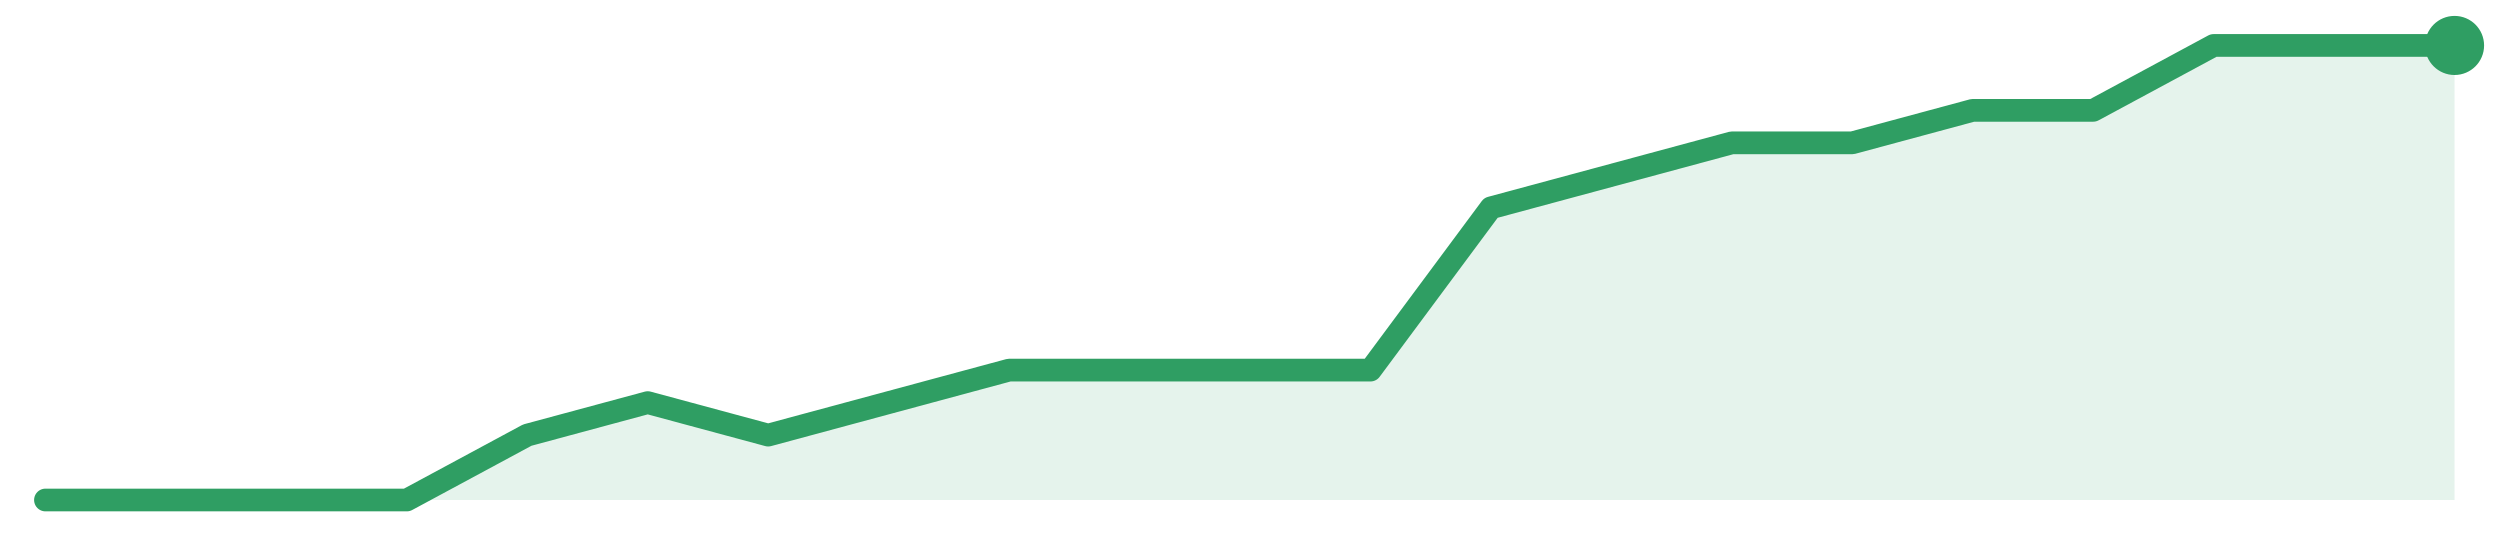
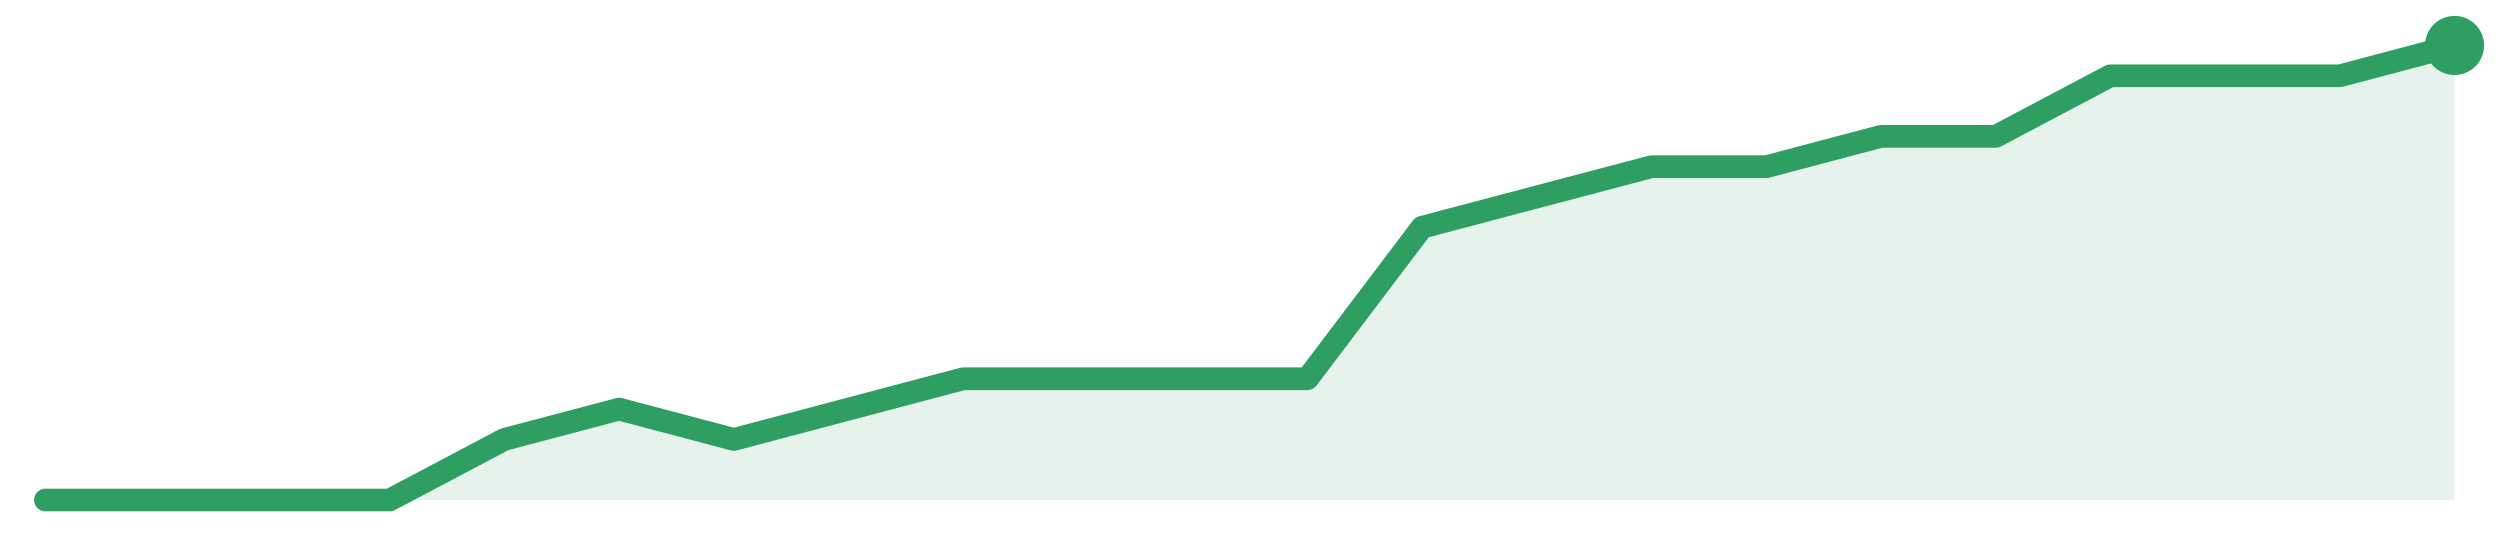
<svg xmlns="http://www.w3.org/2000/svg" width="220" height="48" viewBox="0 0 220 48" role="img" aria-label="trend">
-   <path d="M4.0,44.0 L4.0,44.0 L14.6,44.0 L25.2,44.0 L35.8,44.0 L46.4,38.29 L57.0,35.43 L67.6,38.29 L78.2,35.43 L88.8,32.57 L99.4,32.57 L110.0,32.57 L120.6,32.57 L131.2,18.29 L141.8,15.43 L152.4,12.57 L163.0,12.57 L173.6,9.71 L184.2,9.71 L194.8,4.0 L205.4,4.0 L216.0,4.0 L216.0,44.0 Z" fill="#2f9e631f" />
-   <path d="M4.0,44.0 L14.6,44.0 L25.2,44.0 L35.8,44.0 L46.4,38.29 L57.0,35.43 L67.6,38.29 L78.2,35.43 L88.8,32.57 L99.4,32.57 L110.0,32.57 L120.6,32.57 L131.2,18.29 L141.8,15.43 L152.4,12.57 L163.0,12.57 L173.6,9.71 L184.2,9.71 L194.8,4.0 L205.4,4.0 L216.0,4.0" fill="none" stroke="#2f9e63" stroke-width="2" stroke-linejoin="round" stroke-linecap="round" />
+   <path d="M4.0,44.0 L4.0,44.0 L14.1,44.0 L24.19,44.0 L34.29,44.0 L44.38,38.67 L54.48,36.0 L64.57,38.67 L74.67,36.0 L84.76,33.33 L94.86,33.33 L104.95,33.33 L115.05,33.33 L125.14,20.0 L135.24,17.33 L145.33,14.67 L155.43,14.67 L165.52,12.0 L175.62,12.0 L185.71,6.67 L195.81,6.67 L205.9,6.67 L216.0,4.0 L216.0,44.0 Z" fill="#2f9e631f" />
+   <path d="M4.0,44.0 L14.1,44.0 L24.19,44.0 L34.29,44.0 L44.38,38.67 L54.48,36.0 L64.57,38.67 L74.67,36.0 L84.76,33.33 L94.86,33.33 L104.95,33.33 L115.05,33.33 L125.14,20.0 L135.24,17.33 L145.33,14.67 L155.43,14.67 L165.52,12.0 L175.62,12.0 L185.71,6.67 L195.81,6.67 L205.9,6.67 L216.0,4.0" fill="none" stroke="#2f9e63" stroke-width="2" stroke-linejoin="round" stroke-linecap="round" />
  <circle cx="216.0" cy="4.0" r="2.6" fill="#2f9e63" />
</svg>
